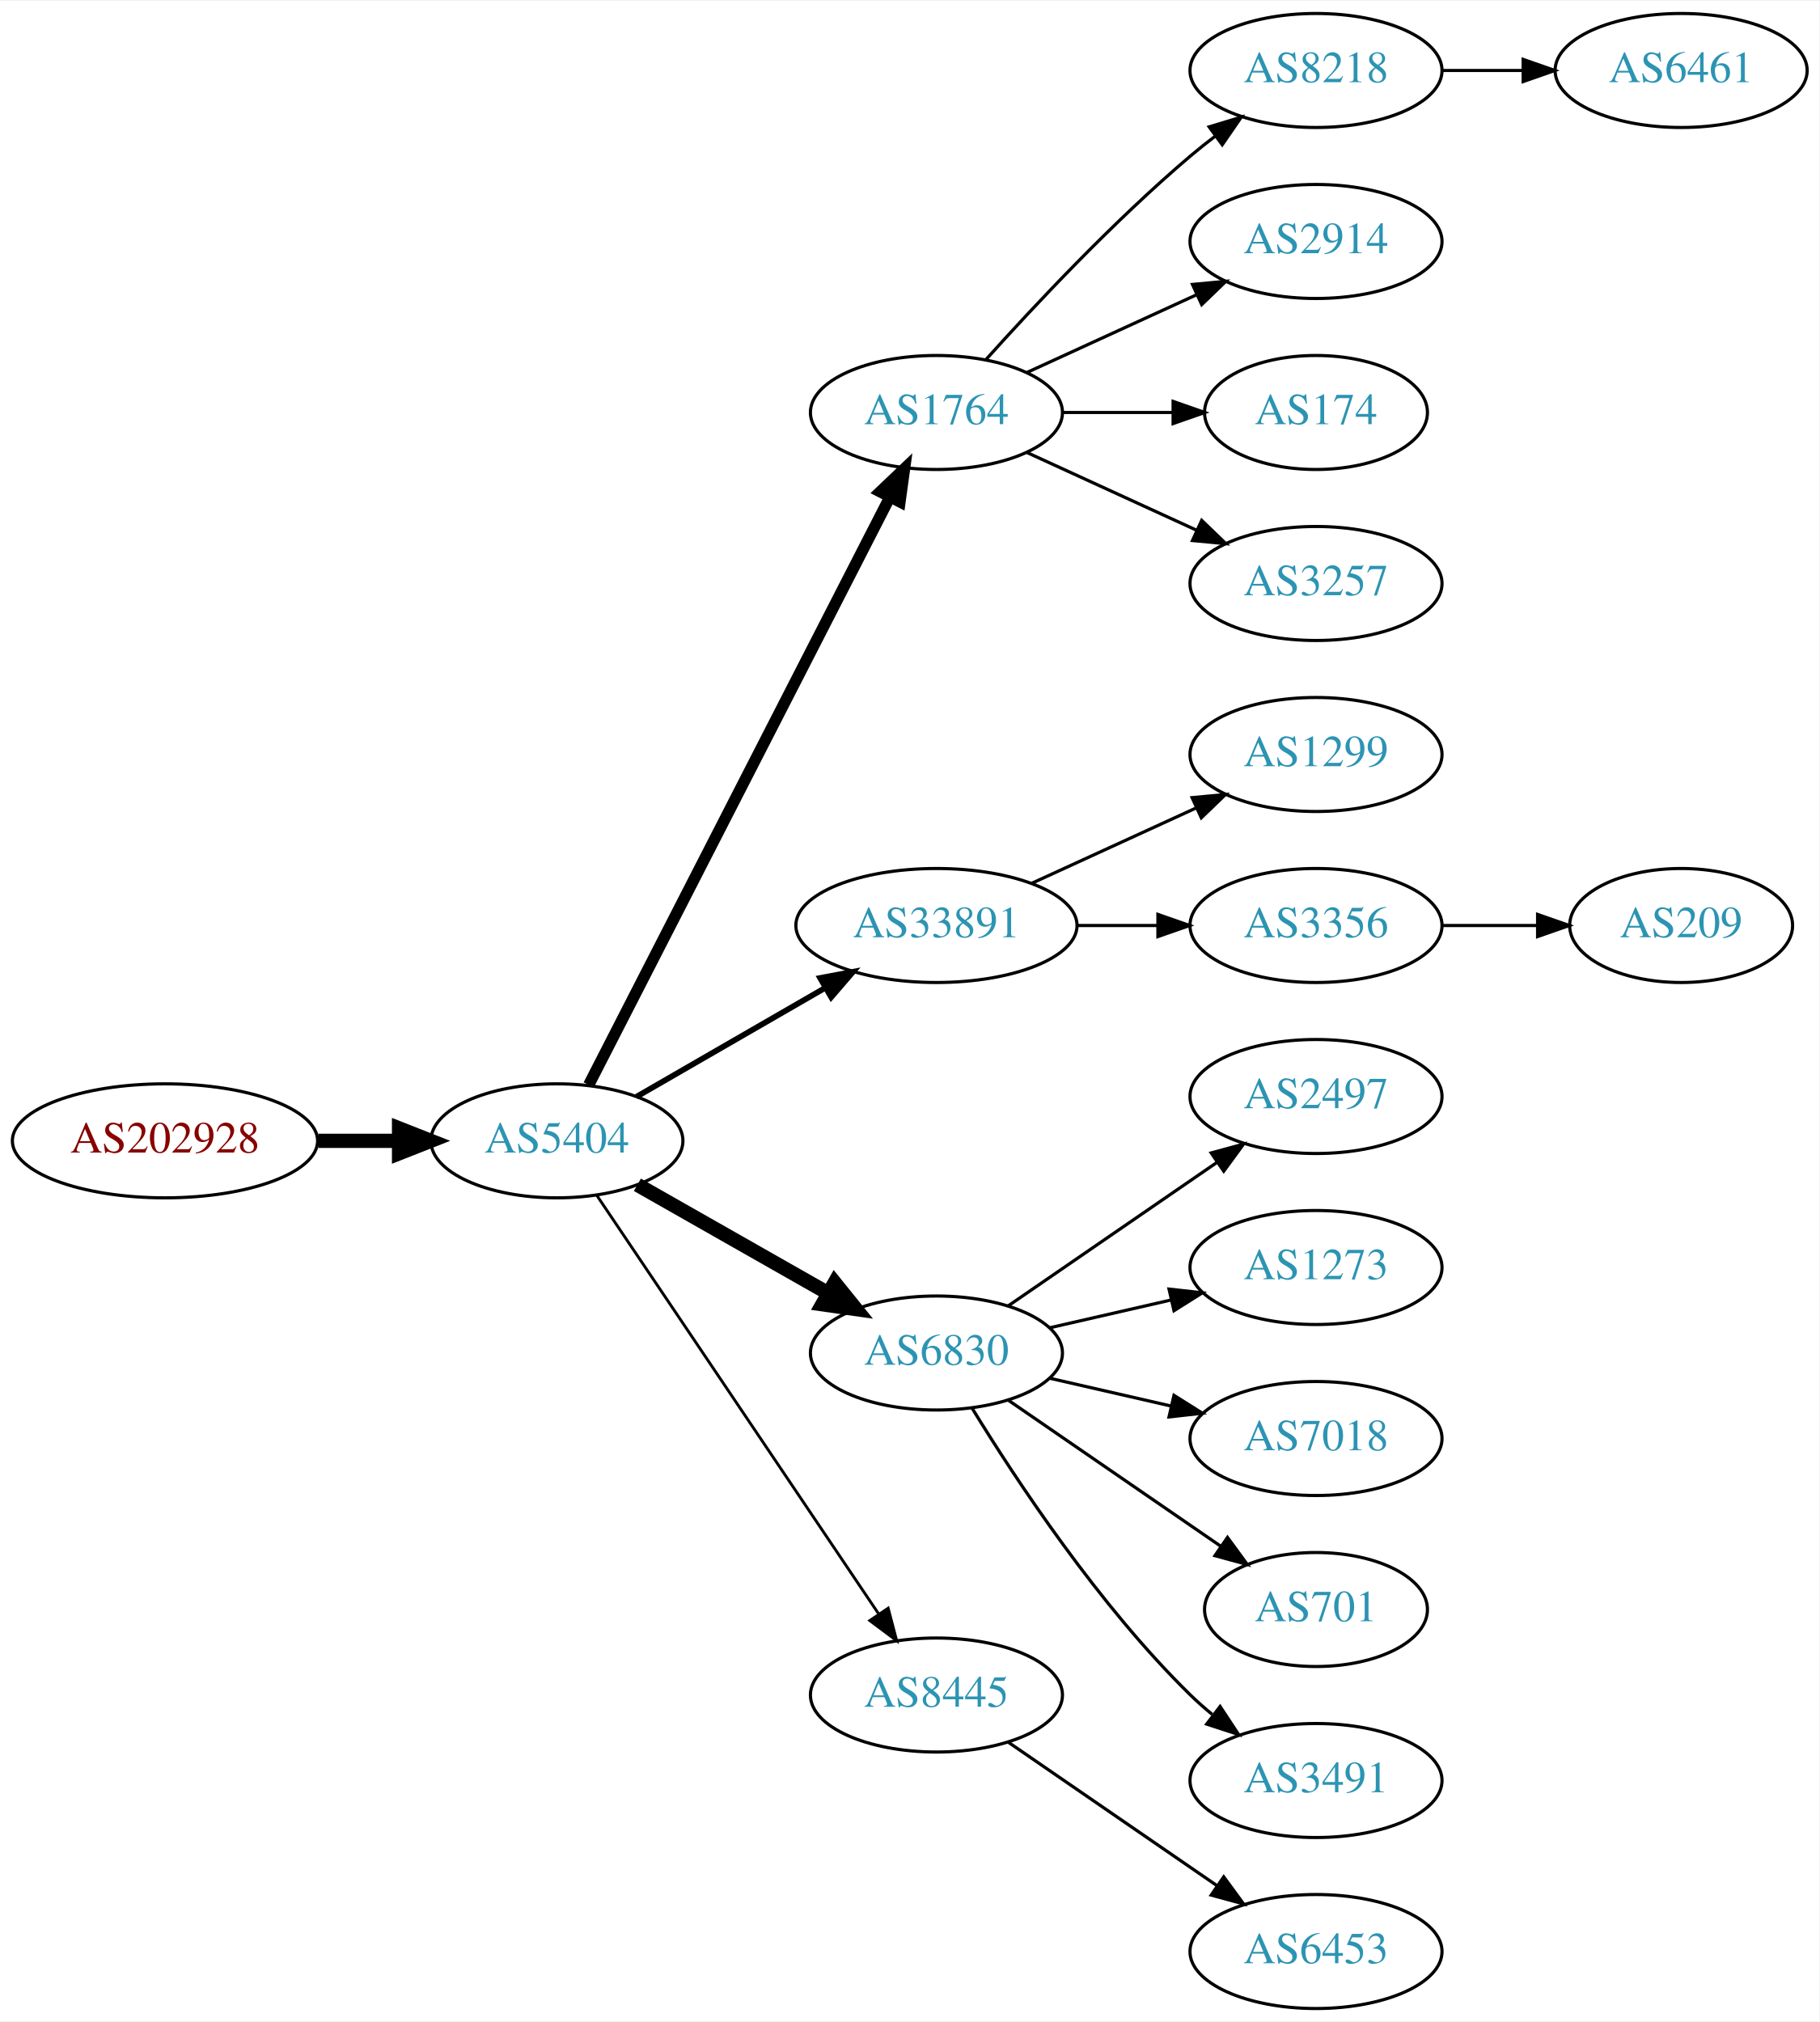
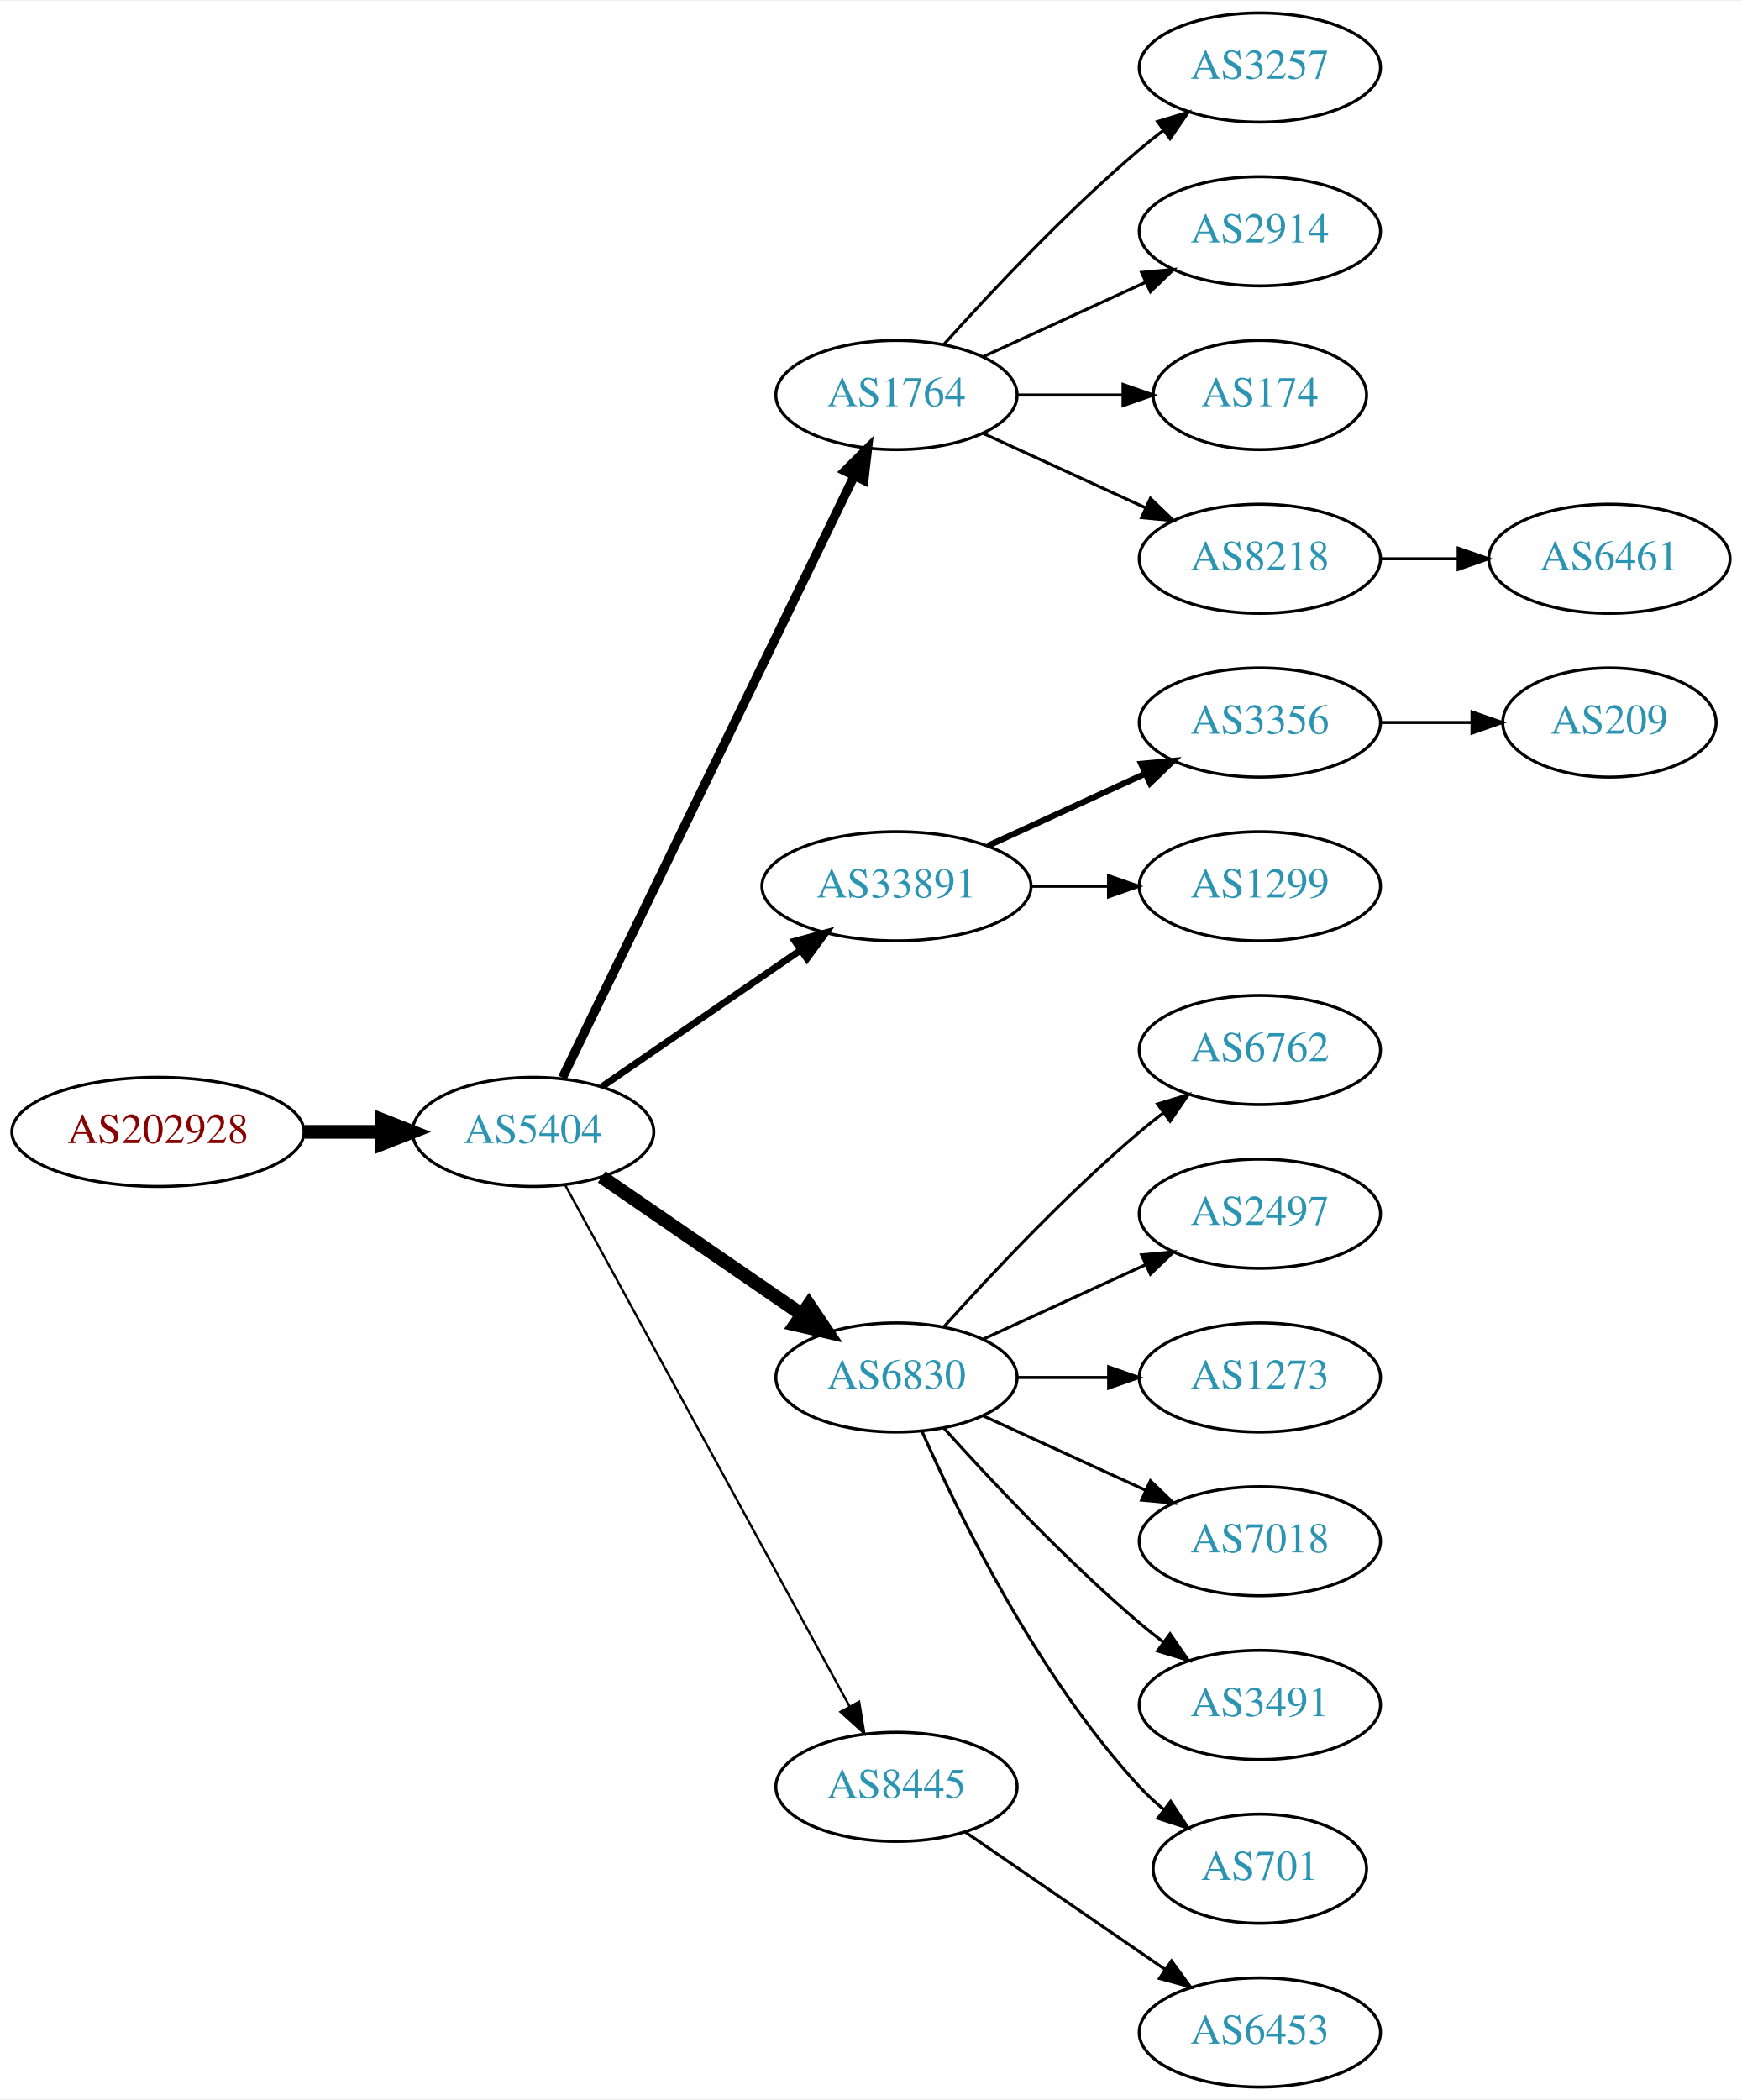
- <svg xmlns="http://www.w3.org/2000/svg" xmlns:xlink="http://www.w3.org/1999/xlink" width="574pt" height="638pt" viewBox="0.00 0.00 574.46 638.00">
-   <g id="graph0" class="graph" transform="scale(1 1) rotate(0) translate(4 634)">
-     <polygon fill="white" stroke="none" points="-4,4 -4,-634 570.463,-634 570.463,4 -4,4" />
+ <svg xmlns="http://www.w3.org/2000/svg" xmlns:xlink="http://www.w3.org/1999/xlink" width="574pt" height="692pt" viewBox="0.00 0.00 574.46 692.00">
+   <g id="graph0" class="graph" transform="scale(1 1) rotate(0) translate(4 688)">
+     <polygon fill="white" stroke="none" points="-4,4 -4,-688 570.463,-688 570.463,4 -4,4" />
    <g id="node1" class="node">
      <g id="a_node1">
        <a xlink:href="/asn/202928" xlink:title="AS202928 ~ z-ix.net [AT]">
-           <ellipse fill="#ffffff" stroke="black" cx="48.096" cy="-274" rx="48.192" ry="18" />
-           <text text-anchor="middle" x="48.096" y="-270.3" font-family="Times,serif" font-size="14.00" fill="#880000">AS202928</text>
+           <ellipse fill="#ffffff" stroke="black" cx="48.096" cy="-315" rx="48.192" ry="18" />
+           <text text-anchor="middle" x="48.096" y="-311.3" font-family="Times,serif" font-size="14.00" fill="#880000">AS202928</text>
        </a>
      </g>
    </g>
    <g id="node2" class="node">
      <g id="a_node2">
        <a xlink:href="/asn/5404" xlink:title="AS5404 ~ ASN conova communications GmbH [AT]">
-           <ellipse fill="#ffffff" stroke="black" cx="171.838" cy="-274" rx="39.794" ry="18" />
-           <text text-anchor="middle" x="171.838" y="-270.3" font-family="Times,serif" font-size="14.00" fill="#2c94b3">AS5404</text>
+           <ellipse fill="#ffffff" stroke="black" cx="171.838" cy="-315" rx="39.794" ry="18" />
+           <text text-anchor="middle" x="171.838" y="-311.3" font-family="Times,serif" font-size="14.00" fill="#2c94b3">AS5404</text>
        </a>
      </g>
    </g>
    <g id="edge1" class="edge">
-       <path fill="none" stroke="black" stroke-width="4.5" d="M96.513,-274C104.867,-274 113.577,-274 121.969,-274" />
-       <polygon fill="black" stroke="black" stroke-width="4.5" points="122.004,-277.938 132.004,-274 122.004,-270.063 122.004,-277.938" />
+       <path fill="none" stroke="black" stroke-width="4.5" d="M96.513,-315C104.867,-315 113.577,-315 121.969,-315" />
+       <polygon fill="black" stroke="black" stroke-width="4.5" points="122.004,-318.938 132.004,-315 122.004,-311.063 122.004,-318.938" />
    </g>
    <g id="node3" class="node">
      <g id="a_node3">
        <a xlink:href="/asn/1764" xlink:title="AS1764 ~ NEXTLAYER-AS [AT]">
-           <ellipse fill="#ffffff" stroke="black" cx="291.681" cy="-504" rx="39.794" ry="18" />
-           <text text-anchor="middle" x="291.681" y="-500.3" font-family="Times,serif" font-size="14.00" fill="#2c94b3">AS1764</text>
+           <ellipse fill="#ffffff" stroke="black" cx="291.681" cy="-558" rx="39.794" ry="18" />
+           <text text-anchor="middle" x="291.681" y="-554.3" font-family="Times,serif" font-size="14.00" fill="#2c94b3">AS1764</text>
        </a>
      </g>
    </g>
    <g id="edge2" class="edge">
-       <path fill="none" stroke="black" stroke-width="3.6" d="M181.889,-291.666C202.411,-331.719 252.578,-429.634 276.947,-477.196" />
-       <polygon fill="black" stroke="black" stroke-width="3.6" points="273.924,-478.97 281.598,-486.274 280.153,-475.778 273.924,-478.97" />
+       <path fill="none" stroke="black" stroke-width="3" d="M181.503,-332.868C201.984,-375.101 253.471,-481.272 277.697,-531.227" />
+       <polygon fill="black" stroke="black" stroke-width="3" points="274.649,-532.963 282.161,-540.433 280.947,-529.908 274.649,-532.963" />
    </g>
    <g id="node4" class="node">
      <g id="a_node4">
        <a xlink:href="/asn/33891" xlink:title="AS33891 ~ CORE-BACKBONE GMBH GLOBAL NETWORK [DE]">
-           <ellipse fill="#ffffff" stroke="black" cx="291.681" cy="-342" rx="44.393" ry="18" />
-           <text text-anchor="middle" x="291.681" y="-338.3" font-family="Times,serif" font-size="14.00" fill="#2c94b3">AS33891</text>
+           <ellipse fill="#ffffff" stroke="black" cx="291.681" cy="-396" rx="44.393" ry="18" />
+           <text text-anchor="middle" x="291.681" y="-392.3" font-family="Times,serif" font-size="14.00" fill="#2c94b3">AS33891</text>
        </a>
      </g>
    </g>
    <g id="edge3" class="edge">
-       <path fill="none" stroke="black" stroke-width="1.8" d="M196.97,-287.925C214.176,-297.854 237.55,-311.341 256.649,-322.362" />
-       <polygon fill="black" stroke="black" stroke-width="1.8" points="254.949,-325.422 265.36,-327.389 258.448,-319.359 254.949,-325.422" />
+       <path fill="none" stroke="black" stroke-width="2.25" d="M194.452,-329.857C212.824,-342.485 239.417,-360.764 259.994,-374.907" />
+       <polygon fill="black" stroke="black" stroke-width="2.25" points="258.179,-377.907 268.403,-380.687 262.144,-372.138 258.179,-377.907" />
    </g>
    <g id="node5" class="node">
      <g id="a_node5">
        <a xlink:href="/asn/6830" xlink:title="AS6830 ~ LGI-UPC [AT]">
-           <ellipse fill="#ffffff" stroke="black" cx="291.681" cy="-207" rx="39.794" ry="18" />
-           <text text-anchor="middle" x="291.681" y="-203.3" font-family="Times,serif" font-size="14.00" fill="#2c94b3">AS6830</text>
+           <ellipse fill="#ffffff" stroke="black" cx="291.681" cy="-234" rx="39.794" ry="18" />
+           <text text-anchor="middle" x="291.681" y="-230.3" font-family="Times,serif" font-size="14.00" fill="#2c94b3">AS6830</text>
        </a>
      </g>
    </g>
    <g id="edge4" class="edge">
-       <path fill="none" stroke="black" stroke-width="4.5" d="M197.255,-260.118C214.715,-250.191 238.415,-236.716 257.576,-225.822" />
-       <polygon fill="black" stroke="black" stroke-width="4.5" points="259.548,-229.23 266.295,-220.865 255.655,-222.384 259.548,-229.23" />
+       <path fill="none" stroke="black" stroke-width="4.5" d="M194.452,-300.143C212.941,-287.435 239.754,-269.005 260.384,-254.825" />
+       <polygon fill="black" stroke="black" stroke-width="4.5" points="262.794,-257.946 268.804,-249.037 258.333,-251.456 262.794,-257.946" />
    </g>
    <g id="node6" class="node">
      <g id="a_node6">
        <a xlink:href="/asn/8445" xlink:title="AS8445 ~ SALZBURG-AG-AS [AT]">
          <ellipse fill="#ffffff" stroke="black" cx="291.681" cy="-99" rx="39.794" ry="18" />
          <text text-anchor="middle" x="291.681" y="-95.3" font-family="Times,serif" font-size="14.00" fill="#2c94b3">AS8445</text>
        </a>
      </g>
    </g>
    <g id="edge5" class="edge">
-       <path fill="none" stroke="black" stroke-width="0.9" d="M184.352,-256.902C205.12,-226.059 248.958,-160.959 273.361,-124.721" />
-       <polygon fill="black" stroke="black" stroke-width="0.9" points="276.438,-126.417 279.12,-116.168 270.631,-122.508 276.438,-126.417" />
+       <path fill="none" stroke="black" stroke-width="0.75" d="M182.481,-297.324C203.163,-259.416 251.876,-170.127 276.255,-125.441" />
+       <polygon fill="black" stroke="black" stroke-width="0.75" points="279.352,-127.072 281.069,-116.617 273.207,-123.72 279.352,-127.072" />
    </g>
    <g id="node7" class="node">
      <g id="a_node7">
-         <a xlink:href="/asn/8218" xlink:title="AS8218 ~ legacy Neotelecoms [FR]">
-           <ellipse fill="#ffffff" stroke="black" cx="411.523" cy="-612" rx="39.794" ry="18" />
-           <text text-anchor="middle" x="411.523" y="-608.3" font-family="Times,serif" font-size="14.00" fill="#2c94b3">AS8218</text>
+         <a xlink:href="/asn/3257" xlink:title="AS3257 ~ GTT [DE]">
+           <ellipse fill="#ffffff" stroke="black" cx="411.523" cy="-666" rx="39.794" ry="18" />
+           <text text-anchor="middle" x="411.523" y="-662.3" font-family="Times,serif" font-size="14.00" fill="#2c94b3">AS3257</text>
        </a>
      </g>
    </g>
    <g id="edge6" class="edge">
-       <path fill="none" stroke="black" d="M307.327,-520.725C322.627,-537.765 347.725,-564.523 371.877,-585 374.374,-587.117 377.034,-589.232 379.746,-591.293" />
-       <polygon fill="black" stroke="black" points="377.782,-594.194 387.922,-597.266 381.912,-588.541 377.782,-594.194" />
+       <path fill="none" stroke="black" d="M307.327,-574.725C322.627,-591.765 347.725,-618.523 371.877,-639 374.374,-641.117 377.034,-643.232 379.746,-645.293" />
+       <polygon fill="black" stroke="black" points="377.782,-648.194 387.922,-651.266 381.912,-642.541 377.782,-648.194" />
    </g>
    <g id="node8" class="node">
      <g id="a_node8">
        <a xlink:href="/asn/2914" xlink:title="AS2914 ~ NTT America, Inc. [US]">
-           <ellipse fill="#ffffff" stroke="black" cx="411.523" cy="-558" rx="39.794" ry="18" />
-           <text text-anchor="middle" x="411.523" y="-554.3" font-family="Times,serif" font-size="14.00" fill="#2c94b3">AS2914</text>
+           <ellipse fill="#ffffff" stroke="black" cx="411.523" cy="-612" rx="39.794" ry="18" />
+           <text text-anchor="middle" x="411.523" y="-608.3" font-family="Times,serif" font-size="14.00" fill="#2c94b3">AS2914</text>
        </a>
      </g>
    </g>
    <g id="edge7" class="edge">
-       <path fill="none" stroke="black" d="M320.309,-516.661C336.266,-523.973 356.537,-533.261 373.82,-541.181" />
-       <polygon fill="black" stroke="black" points="372.518,-544.435 383.067,-545.419 375.434,-538.071 372.518,-544.435" />
+       <path fill="none" stroke="black" d="M320.309,-570.661C336.266,-577.973 356.537,-587.261 373.82,-595.181" />
+       <polygon fill="black" stroke="black" points="372.518,-598.435 383.067,-599.419 375.434,-592.071 372.518,-598.435" />
    </g>
    <g id="node9" class="node">
      <g id="a_node9">
        <a xlink:href="/asn/174" xlink:title="AS174 ~ Cogent Communications [US]">
-           <ellipse fill="#ffffff" stroke="black" cx="411.523" cy="-504" rx="35.194" ry="18" />
-           <text text-anchor="middle" x="411.523" y="-500.3" font-family="Times,serif" font-size="14.00" fill="#2c94b3">AS174</text>
+           <ellipse fill="#ffffff" stroke="black" cx="411.523" cy="-558" rx="35.194" ry="18" />
+           <text text-anchor="middle" x="411.523" y="-554.3" font-family="Times,serif" font-size="14.00" fill="#2c94b3">AS174</text>
        </a>
      </g>
    </g>
    <g id="edge8" class="edge">
-       <path fill="none" stroke="black" d="M331.593,-504C342.68,-504 354.839,-504 366.222,-504" />
-       <polygon fill="black" stroke="black" points="366.404,-507.5 376.404,-504 366.403,-500.5 366.404,-507.5" />
+       <path fill="none" stroke="black" d="M331.593,-558C342.68,-558 354.839,-558 366.222,-558" />
+       <polygon fill="black" stroke="black" points="366.404,-561.5 376.404,-558 366.403,-554.5 366.404,-561.5" />
    </g>
    <g id="node10" class="node">
      <g id="a_node10">
-         <a xlink:href="/asn/3257" xlink:title="AS3257 ~ GTT [DE]">
+         <a xlink:href="/asn/8218" xlink:title="AS8218 ~ legacy Neotelecoms [FR]">
+           <ellipse fill="#ffffff" stroke="black" cx="411.523" cy="-504" rx="39.794" ry="18" />
+           <text text-anchor="middle" x="411.523" y="-500.3" font-family="Times,serif" font-size="14.00" fill="#2c94b3">AS8218</text>
+         </a>
+       </g>
+     </g>
+     <g id="edge9" class="edge">
+       <path fill="none" stroke="black" d="M320.309,-545.339C336.266,-538.027 356.537,-528.739 373.82,-520.819" />
+       <polygon fill="black" stroke="black" points="375.434,-523.929 383.067,-516.581 372.518,-517.565 375.434,-523.929" />
+     </g>
+     <g id="node11" class="node">
+       <g id="a_node11">
+         <a xlink:href="/asn/3356" xlink:title="AS3356 ~ Level 3 Parent, LLC [US]">
          <ellipse fill="#ffffff" stroke="black" cx="411.523" cy="-450" rx="39.794" ry="18" />
-           <text text-anchor="middle" x="411.523" y="-446.3" font-family="Times,serif" font-size="14.00" fill="#2c94b3">AS3257</text>
-         </a>
-       </g>
-     </g>
-     <g id="edge9" class="edge">
-       <path fill="none" stroke="black" d="M320.309,-491.339C336.266,-484.027 356.537,-474.739 373.82,-466.819" />
-       <polygon fill="black" stroke="black" points="375.434,-469.929 383.067,-462.581 372.518,-463.565 375.434,-469.929" />
+           <text text-anchor="middle" x="411.523" y="-446.3" font-family="Times,serif" font-size="14.00" fill="#2c94b3">AS3356</text>
+         </a>
+       </g>
+     </g>
+     <g id="edge10" class="edge">
+       <path fill="none" stroke="black" stroke-width="2" d="M321.81,-409.348C337.421,-416.502 356.819,-425.391 373.491,-433.03" />
+       <polygon fill="black" stroke="black" stroke-width="2" points="372.394,-436.378 382.943,-437.362 375.31,-430.014 372.394,-436.378" />
    </g>
    <g id="node12" class="node">
      <g id="a_node12">
        <a xlink:href="/asn/1299" xlink:title="AS1299 ~ Telia Carrier [EU]">
          <ellipse fill="#ffffff" stroke="black" cx="411.523" cy="-396" rx="39.794" ry="18" />
          <text text-anchor="middle" x="411.523" y="-392.3" font-family="Times,serif" font-size="14.00" fill="#2c94b3">AS1299</text>
        </a>
      </g>
    </g>
    <g id="edge11" class="edge">
-       <path fill="none" stroke="black" d="M321.81,-355.348C337.421,-362.502 356.819,-371.391 373.491,-379.03" />
-       <polygon fill="black" stroke="black" points="372.394,-382.378 382.943,-383.362 375.31,-376.014 372.394,-382.378" />
+       <path fill="none" stroke="black" d="M335.892,-396C344.204,-396 352.967,-396 361.449,-396" />
+       <polygon fill="black" stroke="black" points="361.608,-399.5 371.608,-396 361.608,-392.5 361.608,-399.5" />
    </g>
    <g id="node13" class="node">
      <g id="a_node13">
-         <a xlink:href="/asn/3356" xlink:title="AS3356 ~ Level 3 Parent, LLC [US]">
+         <a xlink:href="/asn/6762" xlink:title="AS6762 ~ TELECOM ITALIA SPARKLE S.p.A. [IT]">
          <ellipse fill="#ffffff" stroke="black" cx="411.523" cy="-342" rx="39.794" ry="18" />
-           <text text-anchor="middle" x="411.523" y="-338.3" font-family="Times,serif" font-size="14.00" fill="#2c94b3">AS3356</text>
+           <text text-anchor="middle" x="411.523" y="-338.3" font-family="Times,serif" font-size="14.00" fill="#2c94b3">AS6762</text>
        </a>
      </g>
    </g>
    <g id="edge12" class="edge">
-       <path fill="none" stroke="black" d="M335.892,-342C344.204,-342 352.967,-342 361.449,-342" />
-       <polygon fill="black" stroke="black" points="361.608,-345.5 371.608,-342 361.608,-338.5 361.608,-345.5" />
+       <path fill="none" stroke="black" d="M307.327,-250.725C322.627,-267.765 347.725,-294.523 371.877,-315 374.374,-317.117 377.034,-319.232 379.746,-321.293" />
+       <polygon fill="black" stroke="black" points="377.782,-324.194 387.922,-327.266 381.912,-318.541 377.782,-324.194" />
    </g>
    <g id="node14" class="node">
      <g id="a_node14">
        <a xlink:href="/asn/2497" xlink:title="AS2497 ~ Internet Initiative Japan Inc. [JP]">
          <ellipse fill="#ffffff" stroke="black" cx="411.523" cy="-288" rx="39.794" ry="18" />
          <text text-anchor="middle" x="411.523" y="-284.3" font-family="Times,serif" font-size="14.00" fill="#2c94b3">AS2497</text>
        </a>
      </g>
    </g>
    <g id="edge13" class="edge">
-       <path fill="none" stroke="black" d="M314.295,-221.857C332.783,-234.565 359.597,-252.995 380.227,-267.175" />
-       <polygon fill="black" stroke="black" points="378.423,-270.183 388.647,-272.963 382.388,-264.414 378.423,-270.183" />
+       <path fill="none" stroke="black" d="M320.309,-246.661C336.266,-253.973 356.537,-263.261 373.82,-271.181" />
+       <polygon fill="black" stroke="black" points="372.518,-274.435 383.067,-275.419 375.434,-268.071 372.518,-274.435" />
    </g>
    <g id="node15" class="node">
      <g id="a_node15">
        <a xlink:href="/asn/1273" xlink:title="AS1273 ~ Vodafone Group PLC [EU]">
          <ellipse fill="#ffffff" stroke="black" cx="411.523" cy="-234" rx="39.794" ry="18" />
          <text text-anchor="middle" x="411.523" y="-230.3" font-family="Times,serif" font-size="14.00" fill="#2c94b3">AS1273</text>
        </a>
      </g>
    </g>
    <g id="edge14" class="edge">
-       <path fill="none" stroke="black" d="M327.4,-214.955C339.4,-217.704 353.021,-220.825 365.713,-223.733" />
-       <polygon fill="black" stroke="black" points="365.116,-227.187 375.645,-226.009 366.679,-220.364 365.116,-227.187" />
+       <path fill="none" stroke="black" d="M331.593,-234C341.146,-234 351.496,-234 361.459,-234" />
+       <polygon fill="black" stroke="black" points="361.651,-237.5 371.651,-234 361.651,-230.5 361.651,-237.5" />
    </g>
    <g id="node16" class="node">
      <g id="a_node16">
        <a xlink:href="/asn/7018" xlink:title="AS7018 ~ AT&amp;T Services, Inc. [US]">
          <ellipse fill="#ffffff" stroke="black" cx="411.523" cy="-180" rx="39.794" ry="18" />
          <text text-anchor="middle" x="411.523" y="-176.3" font-family="Times,serif" font-size="14.00" fill="#2c94b3">AS7018</text>
        </a>
      </g>
    </g>
    <g id="edge15" class="edge">
-       <path fill="none" stroke="black" d="M327.4,-199.045C339.4,-196.296 353.021,-193.175 365.713,-190.267" />
-       <polygon fill="black" stroke="black" points="366.679,-193.636 375.645,-187.991 365.116,-186.813 366.679,-193.636" />
+       <path fill="none" stroke="black" d="M320.309,-221.339C336.266,-214.027 356.537,-204.739 373.82,-196.819" />
+       <polygon fill="black" stroke="black" points="375.434,-199.929 383.067,-192.581 372.518,-193.565 375.434,-199.929" />
    </g>
    <g id="node17" class="node">
      <g id="a_node17">
-         <a xlink:href="/asn/701" xlink:title="AS701 ~ UUNET [US]">
-           <ellipse fill="#ffffff" stroke="black" cx="411.523" cy="-126" rx="35.194" ry="18" />
-           <text text-anchor="middle" x="411.523" y="-122.3" font-family="Times,serif" font-size="14.00" fill="#2c94b3">AS701</text>
+         <a xlink:href="/asn/3491" xlink:title="AS3491 ~ PCCW Global, Inc. [US]">
+           <ellipse fill="#ffffff" stroke="black" cx="411.523" cy="-126" rx="39.794" ry="18" />
+           <text text-anchor="middle" x="411.523" y="-122.3" font-family="Times,serif" font-size="14.00" fill="#2c94b3">AS3491</text>
        </a>
      </g>
    </g>
    <g id="edge16" class="edge">
-       <path fill="none" stroke="black" d="M314.295,-192.143C333.132,-179.195 360.612,-160.307 381.388,-146.027" />
-       <polygon fill="black" stroke="black" points="383.578,-148.768 389.836,-140.219 379.613,-142.999 383.578,-148.768" />
+       <path fill="none" stroke="black" d="M307.327,-217.275C322.627,-200.235 347.725,-173.477 371.877,-153 374.374,-150.883 377.034,-148.768 379.746,-146.707" />
+       <polygon fill="black" stroke="black" points="381.912,-149.459 387.922,-140.734 377.782,-143.806 381.912,-149.459" />
    </g>
    <g id="node18" class="node">
      <g id="a_node18">
-         <a xlink:href="/asn/3491" xlink:title="AS3491 ~ PCCW Global, Inc. [US]">
-           <ellipse fill="#ffffff" stroke="black" cx="411.523" cy="-72" rx="39.794" ry="18" />
-           <text text-anchor="middle" x="411.523" y="-68.3" font-family="Times,serif" font-size="14.00" fill="#2c94b3">AS3491</text>
+         <a xlink:href="/asn/701" xlink:title="AS701 ~ UUNET [US]">
+           <ellipse fill="#ffffff" stroke="black" cx="411.523" cy="-72" rx="35.194" ry="18" />
+           <text text-anchor="middle" x="411.523" y="-68.3" font-family="Times,serif" font-size="14.00" fill="#2c94b3">AS701</text>
        </a>
      </g>
    </g>
    <g id="edge17" class="edge">
-       <path fill="none" stroke="black" d="M302.946,-189.56C316.755,-167.009 342.944,-127.278 371.877,-99 374.017,-96.908 376.334,-94.863 378.734,-92.894" />
-       <polygon fill="black" stroke="black" points="381.244,-95.382 387.075,-86.536 377.001,-89.815 381.244,-95.382" />
-     </g>
-     <g id="node19" class="node">
-       <g id="a_node19">
+       <path fill="none" stroke="black" d="M300.096,-216.239C312.165,-188.817 338.136,-135.527 371.877,-99 374.282,-96.396 376.98,-93.9 379.802,-91.551" />
+       <polygon fill="black" stroke="black" points="382.112,-94.191 387.946,-85.347 377.87,-88.622 382.112,-94.191" />
+     </g>
+     <g id="node20" class="node">
+       <g id="a_node20">
        <a xlink:href="/asn/6453" xlink:title="AS6453 ~ TATA COMMUNICATIONS (AMERICA) INC [US]">
          <ellipse fill="#ffffff" stroke="black" cx="411.523" cy="-18" rx="39.794" ry="18" />
          <text text-anchor="middle" x="411.523" y="-14.3" font-family="Times,serif" font-size="14.00" fill="#2c94b3">AS6453</text>
        </a>
      </g>
    </g>
-     <g id="edge18" class="edge">
+     <g id="edge19" class="edge">
      <path fill="none" stroke="black" d="M314.295,-84.143C332.783,-71.435 359.597,-53.005 380.227,-38.825" />
      <polygon fill="black" stroke="black" points="382.388,-41.586 388.647,-33.037 378.423,-35.817 382.388,-41.586" />
    </g>
-     <g id="node11" class="node">
-       <g id="a_node11">
+     <g id="node19" class="node">
+       <g id="a_node19">
        <a xlink:href="/asn/6461" xlink:title="AS6461 ~ Zayo Bandwidth [US]">
-           <ellipse fill="#ffffff" stroke="black" cx="526.816" cy="-612" rx="39.794" ry="18" />
-           <text text-anchor="middle" x="526.816" y="-608.3" font-family="Times,serif" font-size="14.00" fill="#2c94b3">AS6461</text>
-         </a>
-       </g>
-     </g>
-     <g id="edge10" class="edge">
-       <path fill="none" stroke="black" d="M451.195,-612C459.398,-612 468.162,-612 476.694,-612" />
-       <polygon fill="black" stroke="black" points="476.934,-615.5 486.934,-612 476.933,-608.5 476.934,-615.5" />
-     </g>
-     <g id="node20" class="node">
-       <g id="a_node20">
+           <ellipse fill="#ffffff" stroke="black" cx="526.816" cy="-504" rx="39.794" ry="18" />
+           <text text-anchor="middle" x="526.816" y="-500.3" font-family="Times,serif" font-size="14.00" fill="#2c94b3">AS6461</text>
+         </a>
+       </g>
+     </g>
+     <g id="edge18" class="edge">
+       <path fill="none" stroke="black" d="M451.195,-504C459.398,-504 468.162,-504 476.694,-504" />
+       <polygon fill="black" stroke="black" points="476.934,-507.5 486.934,-504 476.933,-500.5 476.934,-507.5" />
+     </g>
+     <g id="node21" class="node">
+       <g id="a_node21">
        <a xlink:href="/asn/209" xlink:title="AS209 ~ CenturyLink Communications, LLC [US]">
-           <ellipse fill="#ffffff" stroke="black" cx="526.816" cy="-342" rx="35.194" ry="18" />
-           <text text-anchor="middle" x="526.816" y="-338.3" font-family="Times,serif" font-size="14.00" fill="#2c94b3">AS209</text>
-         </a>
-       </g>
-     </g>
-     <g id="edge19" class="edge">
-       <path fill="none" stroke="black" d="M451.195,-342C460.901,-342 471.391,-342 481.354,-342" />
-       <polygon fill="black" stroke="black" points="481.491,-345.5 491.491,-342 481.49,-338.5 481.491,-345.5" />
+           <ellipse fill="#ffffff" stroke="black" cx="526.816" cy="-450" rx="35.194" ry="18" />
+           <text text-anchor="middle" x="526.816" y="-446.3" font-family="Times,serif" font-size="14.00" fill="#2c94b3">AS209</text>
+         </a>
+       </g>
+     </g>
+     <g id="edge20" class="edge">
+       <path fill="none" stroke="black" d="M451.195,-450C460.901,-450 471.391,-450 481.354,-450" />
+       <polygon fill="black" stroke="black" points="481.491,-453.5 491.491,-450 481.49,-446.5 481.491,-453.5" />
    </g>
  </g>
</svg>
